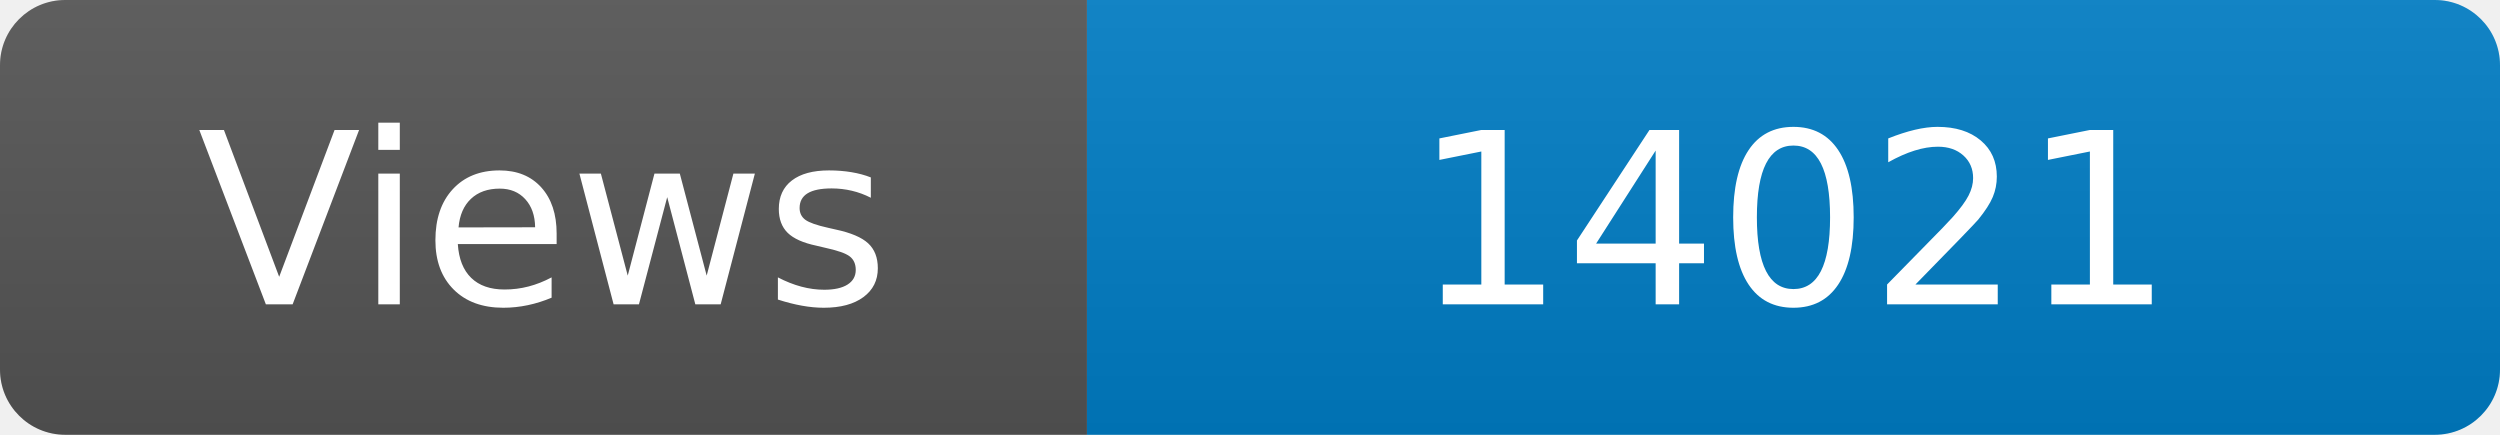
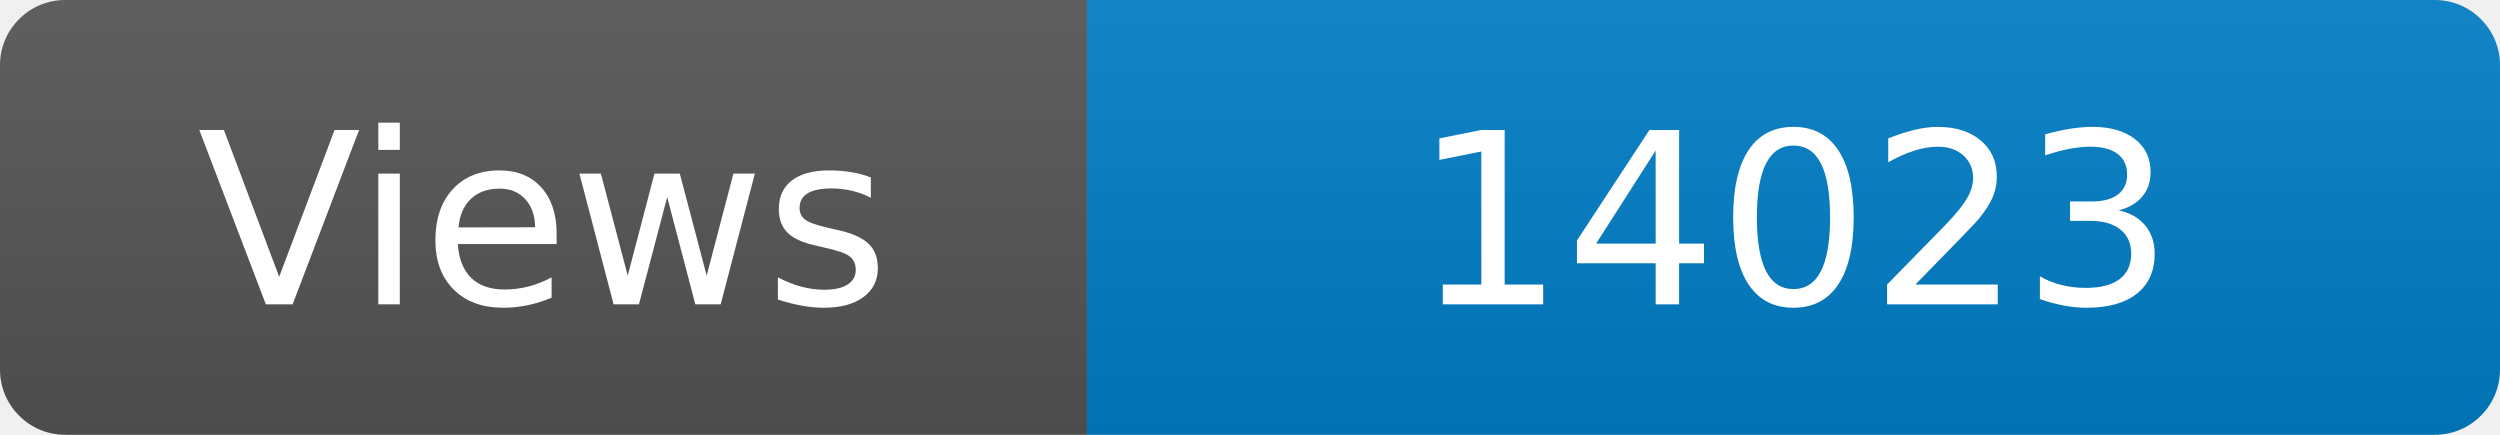
<svg xmlns="http://www.w3.org/2000/svg" width="115" height="20" role="img" aria-label="Maintained?: yes">
  <linearGradient id="s" x2="0" y2="100%">
    <stop offset="0" stop-color="#bbb" stop-opacity=".1" />
    <stop offset="1" stop-opacity=".1" />
  </linearGradient>
  <clipPath id="r">
    <rect width="115" height="20" rx="3" fill="#fff" />
  </clipPath>
  <g clip-path="url(#r)">
    <rect width="50" height="20" fill="#555" />
    <rect x="50" width="160" height="20" fill="#007ec6" />
    <rect width="115" height="20" fill="url(#s)" />
  </g>
  <g fill="#fff" text-anchor="middle" font-family="Verdana,Geneva,DejaVu Sans,sans-serif" font-size="110">
    <text x="250" y="140" transform="scale(.1)" fill="#fff">Views</text>
-     <text x="825" y="140" transform="scale(.1)" fill="#fff">14021</text>
+     <text x="825" y="140" transform="scale(.1)" fill="#fff">14023</text>
  </g>
</svg>
